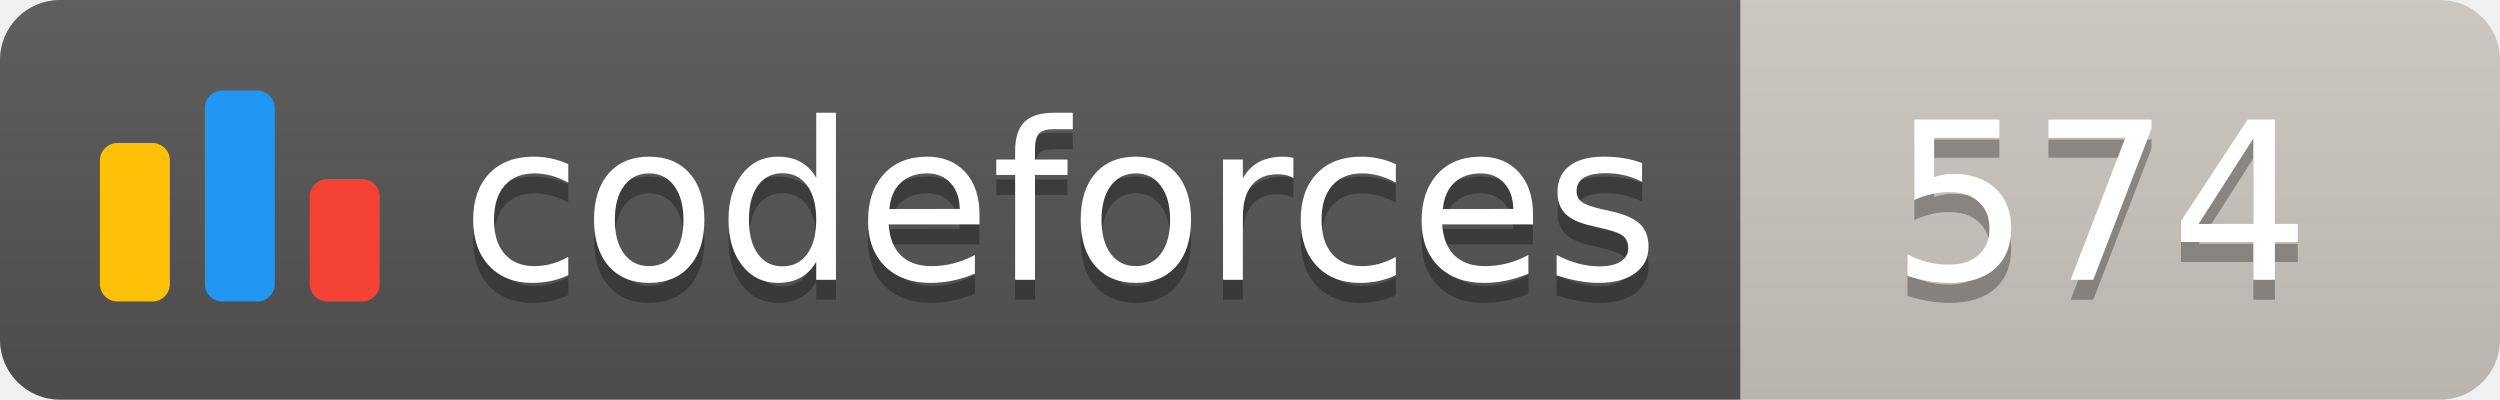
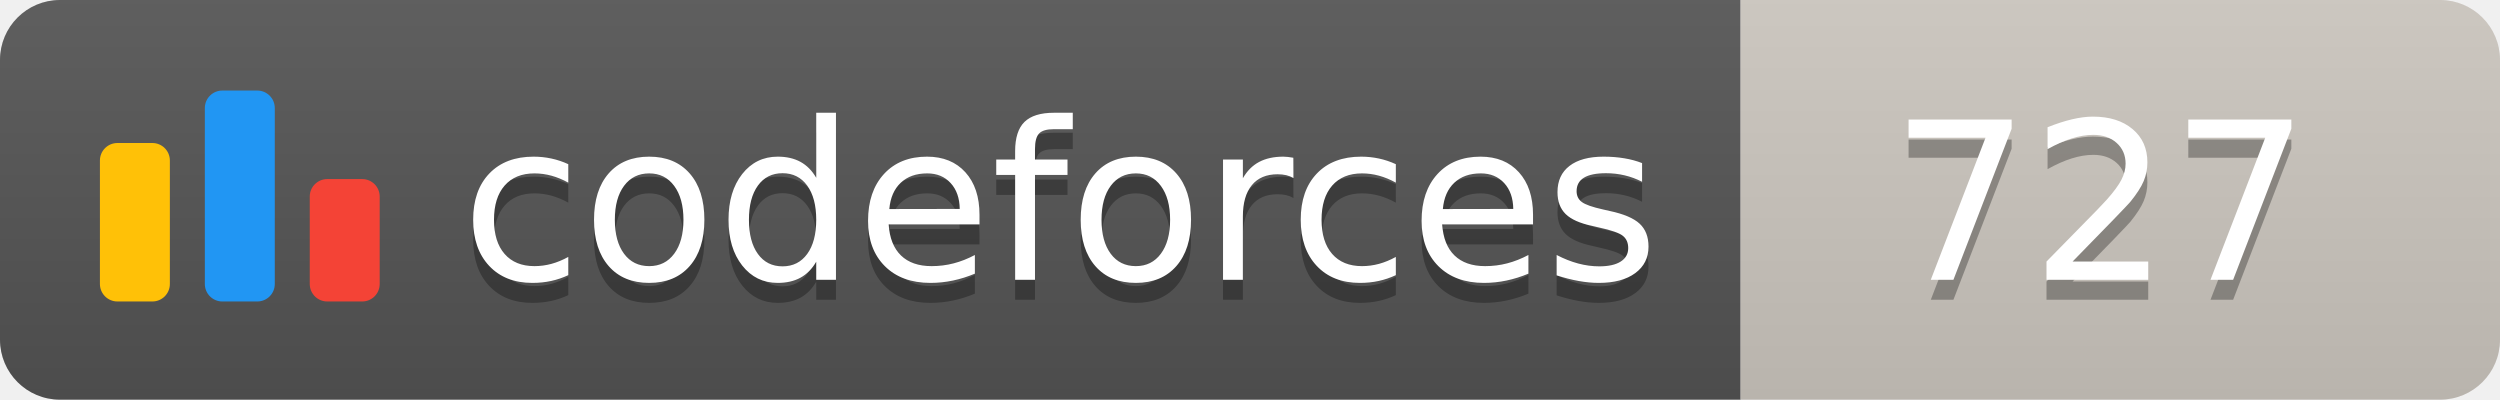
<svg xmlns="http://www.w3.org/2000/svg" width="125.1" height="20">
  <linearGradient id="smooth" x2="0" y2="100%">
    <stop offset="0" stop-color="#bbb" stop-opacity=".1" />
    <stop offset="1" stop-opacity=".1" />
  </linearGradient>
  <clipPath id="round">
    <rect width="125.1" height="20" rx="3" fill="#fff" />
  </clipPath>
  <g clip-path="url(#round)">
    <rect width="87.1" height="20" fill="#555" />
    <rect x="87.1" width="38.0" height="20" fill="#cec8c1" />
    <rect width="125.1" height="20" fill="url(#smooth)" />
  </g>
  <g fill="#fff" text-anchor="middle" font-family="DejaVu Sans,Verdana,Geneva,sans-serif" font-size="110">
    <svg x="5" y="3" class="logo" width="14" height="14" viewBox="0 0 32 25" fill="none">
      <rect y="6" width="8" height="18.125" rx="2" fill="#FFC107" />
      <rect x="24" y="10.125" width="8" height="14" rx="2" fill="#F44336" />
      <rect x="12" width="8" height="24.125" rx="2" fill="#2196F3" />
    </svg>
    <text x="530.5" y="150" fill="#010101" fill-opacity=".3" transform="scale(0.1)" textLength="601.0" lengthAdjust="spacing">codeforces
        </text>
    <text x="530.5" y="140" transform="scale(0.1)" textLength="601.0" lengthAdjust="spacing">codeforces</text>
-     <text x="1051.0" y="150" fill="#010101" fill-opacity=".3" transform="scale(0.1)" textLength="280.0" lengthAdjust="spacing">574
+     <text x="1051.0" y="150" fill="#010101" fill-opacity=".3" transform="scale(0.1)" textLength="280.0" lengthAdjust="spacing">727
        </text>
-     <text x="1051.0" y="140" transform="scale(0.1)" textLength="280.0" lengthAdjust="spacing">574</text>
+     <text x="1051.0" y="140" transform="scale(0.1)" textLength="280.0" lengthAdjust="spacing">727</text>
  </g>
</svg>
